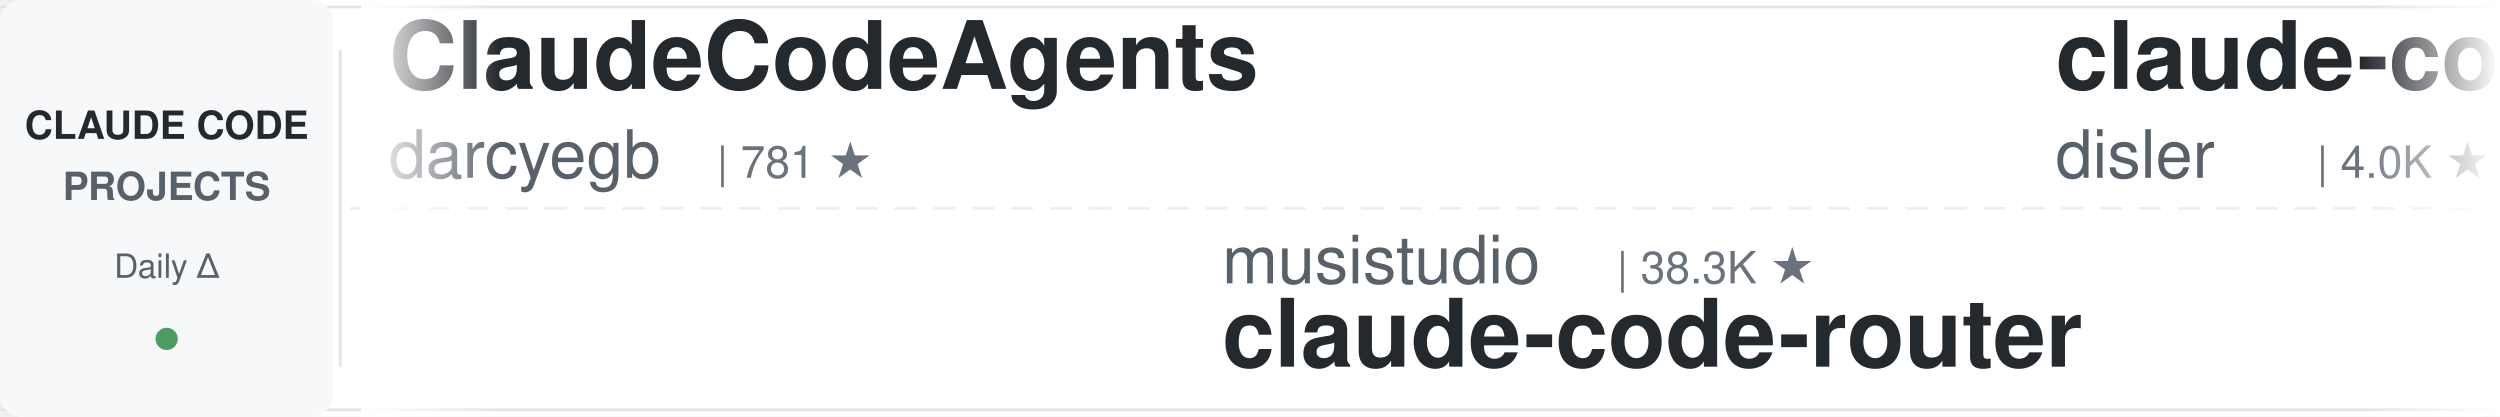
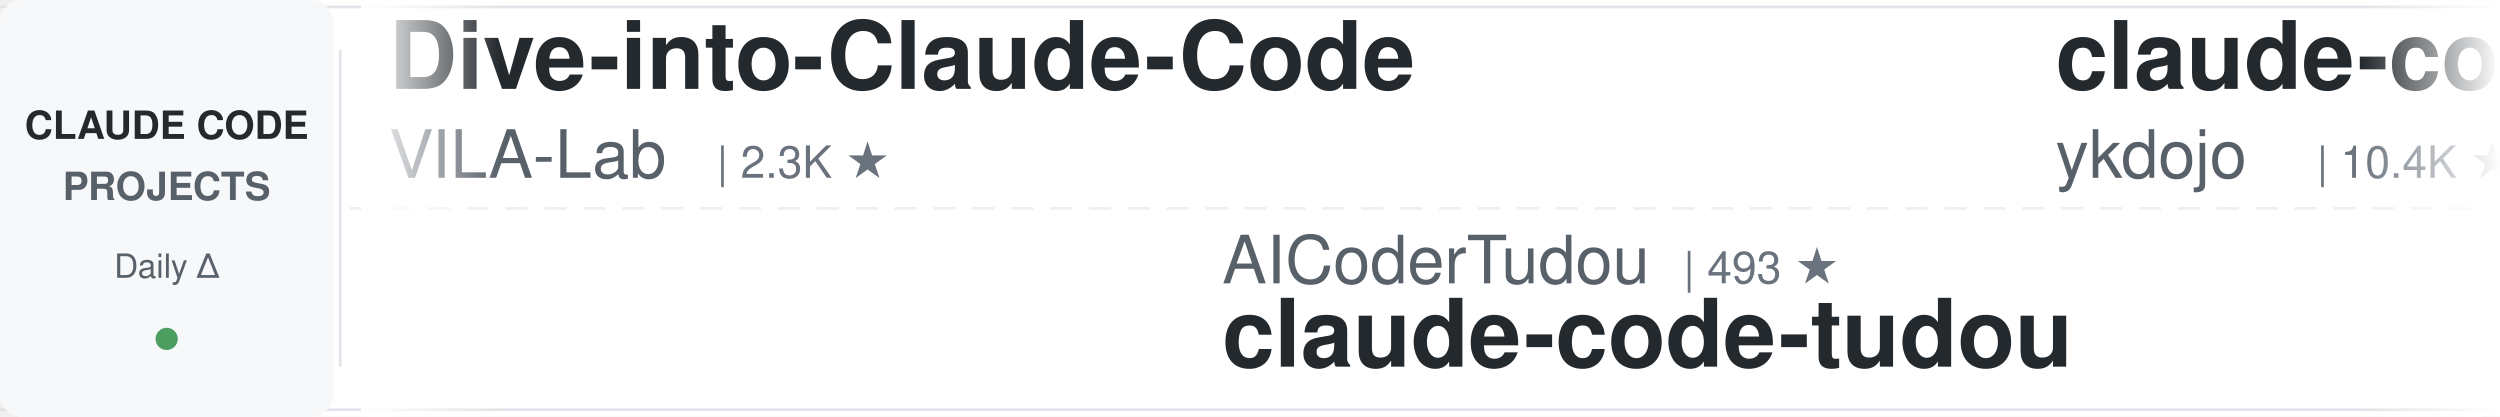
<svg xmlns="http://www.w3.org/2000/svg" width="900" height="150">
  <defs>
    <linearGradient id="leftFade" x1="0%" y1="0%" x2="100%" y2="0%">
      <stop offset="0%" style="stop-color:#ffffff;stop-opacity:1" />
      <stop offset="100%" style="stop-color:#ffffff;stop-opacity:0" />
    </linearGradient>
    <linearGradient id="rightFade" x1="0%" y1="0%" x2="100%" y2="0%">
      <stop offset="0%" style="stop-color:#ffffff;stop-opacity:0" />
      <stop offset="100%" style="stop-color:#ffffff;stop-opacity:1" />
    </linearGradient>
  </defs>
  <rect width="900" height="150" fill="#ffffff" rx="8" />
  <rect x="0" y="2" width="900" height="1" fill="#e1e4e8" />
  <rect x="0" y="147" width="900" height="1" fill="#e1e4e8" />
  <line x1="0" y1="75" x2="900" y2="75" stroke="#e1e4e8" stroke-width="1" stroke-dasharray="8 6" opacity="0.6" />
  <rect x="0" y="0" width="120" height="150" fill="#f6f8fa" rx="8" />
  <text x="60" y="50" font-family="-apple-system, BlinkMacSystemFont, 'Segoe UI', Helvetica, Arial, sans-serif" font-size="14" font-weight="600" fill="#24292e" text-anchor="middle">CLAUDE CODE</text>
  <text x="60" y="72" font-family="-apple-system, BlinkMacSystemFont, 'Segoe UI', Helvetica, Arial, sans-serif" font-size="14" font-weight="600" fill="#586069" text-anchor="middle">PROJECTS</text>
  <text x="60" y="100" font-family="-apple-system, BlinkMacSystemFont, 'Segoe UI', Helvetica, Arial, sans-serif" font-size="12" font-weight="500" fill="#586069" text-anchor="middle">Daily Δ</text>
  <circle cx="60" cy="122" r="4" fill="#22863a" opacity="0.8" />
  <rect x="122" y="18" width="1" height="114" fill="#e1e4e8" />
  <clipPath id="tickerClip">
    <rect x="130" y="0" width="770" height="150" />
  </clipPath>
  <g clip-path="url(#tickerClip)">
    <g id="tickerItems">
      <animateTransform attributeName="transform" attributeType="XML" type="translate" from="0 0" to="-3000 0" dur="54s" repeatCount="indefinite" />
      <g transform="translate(0, 0)">
-         <text x="140" y="32" font-family="-apple-system, BlinkMacSystemFont, 'Segoe UI', Helvetica, Arial, sans-serif" font-size="34" font-weight="600" fill="#24292e">ClaudeCodeAgents</text>
-         <text x="140" y="64" font-family="-apple-system, BlinkMacSystemFont, 'Segoe UI', Helvetica, Arial, sans-serif" font-size="24" font-weight="400" fill="#586069">darcyegb</text>
-         <text x="258" y="64" font-family="-apple-system, BlinkMacSystemFont, 'Segoe UI', Helvetica, Arial, sans-serif" font-size="16" font-weight="500" fill="#6a737d">| 781 ★</text>
-       </g>
-       <g transform="translate(300, 0)">
-         <text x="140" y="102" font-family="-apple-system, BlinkMacSystemFont, 'Segoe UI', Helvetica, Arial, sans-serif" font-size="24" font-weight="400" fill="#586069">musistudio</text>
-         <text x="282" y="102" font-family="-apple-system, BlinkMacSystemFont, 'Segoe UI', Helvetica, Arial, sans-serif" font-size="16" font-weight="500" fill="#6a737d">| 38.3K ★</text>
-         <text x="140" y="132" font-family="-apple-system, BlinkMacSystemFont, 'Segoe UI', Helvetica, Arial, sans-serif" font-size="34" font-weight="600" fill="#24292e">claude-code-router</text>
-       </g>
-       <g transform="translate(600, 0)">
-         <text x="140" y="32" font-family="-apple-system, BlinkMacSystemFont, 'Segoe UI', Helvetica, Arial, sans-serif" font-size="34" font-weight="600" fill="#24292e">claude-code-hooks-master...</text>
-         <text x="140" y="64" font-family="-apple-system, BlinkMacSystemFont, 'Segoe UI', Helvetica, Arial, sans-serif" font-size="24" font-weight="400" fill="#586069">disler</text>
-         <text x="234" y="64" font-family="-apple-system, BlinkMacSystemFont, 'Segoe UI', Helvetica, Arial, sans-serif" font-size="16" font-weight="500" fill="#6a737d">| 4.0K ★</text>
-       </g>
-       <g transform="translate(900, 0)">
-         <text x="140" y="102" font-family="-apple-system, BlinkMacSystemFont, 'Segoe UI', Helvetica, Arial, sans-serif" font-size="24" font-weight="400" fill="#586069">shareAI-lab</text>
-         <text x="294" y="102" font-family="-apple-system, BlinkMacSystemFont, 'Segoe UI', Helvetica, Arial, sans-serif" font-size="16" font-weight="500" fill="#6a737d">| 80.8K ★</text>
-         <text x="140" y="132" font-family="-apple-system, BlinkMacSystemFont, 'Segoe UI', Helvetica, Arial, sans-serif" font-size="34" font-weight="600" fill="#24292e">learn-claude-code</text>
-       </g>
-       <g transform="translate(1200, 0)">
-         <text x="140" y="32" font-family="-apple-system, BlinkMacSystemFont, 'Segoe UI', Helvetica, Arial, sans-serif" font-size="34" font-weight="600" fill="#24292e">pi-vs-claude-code</text>
-         <text x="140" y="64" font-family="-apple-system, BlinkMacSystemFont, 'Segoe UI', Helvetica, Arial, sans-serif" font-size="24" font-weight="400" fill="#586069">disler</text>
-         <text x="234" y="64" font-family="-apple-system, BlinkMacSystemFont, 'Segoe UI', Helvetica, Arial, sans-serif" font-size="16" font-weight="500" fill="#6a737d">| 1.7K ★</text>
-       </g>
-       <g transform="translate(1500, 0)">
-         <text x="140" y="102" font-family="-apple-system, BlinkMacSystemFont, 'Segoe UI', Helvetica, Arial, sans-serif" font-size="24" font-weight="400" fill="#586069">AprilNEA</text>
-         <text x="258" y="102" font-family="-apple-system, BlinkMacSystemFont, 'Segoe UI', Helvetica, Arial, sans-serif" font-size="16" font-weight="500" fill="#6a737d">| 393 ★</text>
-         <text x="140" y="132" font-family="-apple-system, BlinkMacSystemFont, 'Segoe UI', Helvetica, Arial, sans-serif" font-size="34" font-weight="600" fill="#24292e">claude-code-source</text>
-       </g>
-       <g transform="translate(1800, 0)">
        <text x="140" y="32" font-family="-apple-system, BlinkMacSystemFont, 'Segoe UI', Helvetica, Arial, sans-serif" font-size="34" font-weight="600" fill="#24292e">Dive-into-Claude-Code</text>
        <text x="140" y="64" font-family="-apple-system, BlinkMacSystemFont, 'Segoe UI', Helvetica, Arial, sans-serif" font-size="24" font-weight="400" fill="#586069">VILA-Lab</text>
        <text x="258" y="64" font-family="-apple-system, BlinkMacSystemFont, 'Segoe UI', Helvetica, Arial, sans-serif" font-size="16" font-weight="500" fill="#6a737d">| 2.3K ★</text>
      </g>
+       <g transform="translate(300, 0)">
+         <text x="140" y="102" font-family="-apple-system, BlinkMacSystemFont, 'Segoe UI', Helvetica, Arial, sans-serif" font-size="24" font-weight="400" fill="#586069">AICoderTudou</text>
+         <text x="306" y="102" font-family="-apple-system, BlinkMacSystemFont, 'Segoe UI', Helvetica, Arial, sans-serif" font-size="16" font-weight="500" fill="#6a737d">| 493 ★</text>
+         <text x="140" y="132" font-family="-apple-system, BlinkMacSystemFont, 'Segoe UI', Helvetica, Arial, sans-serif" font-size="34" font-weight="600" fill="#24292e">claude-code-tudou</text>
+       </g>
+       <g transform="translate(600, 0)">
+         <text x="140" y="32" font-family="-apple-system, BlinkMacSystemFont, 'Segoe UI', Helvetica, Arial, sans-serif" font-size="34" font-weight="600" fill="#24292e">claude-code-tips</text>
+         <text x="140" y="64" font-family="-apple-system, BlinkMacSystemFont, 'Segoe UI', Helvetica, Arial, sans-serif" font-size="24" font-weight="400" fill="#586069">ykdojo</text>
+         <text x="234" y="64" font-family="-apple-system, BlinkMacSystemFont, 'Segoe UI', Helvetica, Arial, sans-serif" font-size="16" font-weight="500" fill="#6a737d">| 10.4K ★</text>
+       </g>
+       <g transform="translate(900, 0)">
+         <text x="140" y="102" font-family="-apple-system, BlinkMacSystemFont, 'Segoe UI', Helvetica, Arial, sans-serif" font-size="24" font-weight="400" fill="#586069">alejandrobalderas</text>
+         <text x="366" y="102" font-family="-apple-system, BlinkMacSystemFont, 'Segoe UI', Helvetica, Arial, sans-serif" font-size="16" font-weight="500" fill="#6a737d">| 3.0K ★</text>
+         <text x="140" y="132" font-family="-apple-system, BlinkMacSystemFont, 'Segoe UI', Helvetica, Arial, sans-serif" font-size="34" font-weight="600" fill="#24292e">claude-code-from-source</text>
+       </g>
+       <g transform="translate(1200, 0)">
+         <text x="140" y="32" font-family="-apple-system, BlinkMacSystemFont, 'Segoe UI', Helvetica, Arial, sans-serif" font-size="34" font-weight="600" fill="#24292e">claude-code-telegram</text>
+         <text x="140" y="64" font-family="-apple-system, BlinkMacSystemFont, 'Segoe UI', Helvetica, Arial, sans-serif" font-size="24" font-weight="400" fill="#586069">overwirehq</text>
+         <text x="282" y="64" font-family="-apple-system, BlinkMacSystemFont, 'Segoe UI', Helvetica, Arial, sans-serif" font-size="16" font-weight="500" fill="#6a737d">| 2.8K ★</text>
+       </g>
+       <g transform="translate(1500, 0)">
+         <text x="140" y="102" font-family="-apple-system, BlinkMacSystemFont, 'Segoe UI', Helvetica, Arial, sans-serif" font-size="24" font-weight="400" fill="#586069">darcyegb</text>
+         <text x="258" y="102" font-family="-apple-system, BlinkMacSystemFont, 'Segoe UI', Helvetica, Arial, sans-serif" font-size="16" font-weight="500" fill="#6a737d">| 781 ★</text>
+         <text x="140" y="132" font-family="-apple-system, BlinkMacSystemFont, 'Segoe UI', Helvetica, Arial, sans-serif" font-size="34" font-weight="600" fill="#24292e">ClaudeCodeAgents</text>
+       </g>
+       <g transform="translate(1800, 0)">
+         <text x="140" y="32" font-family="-apple-system, BlinkMacSystemFont, 'Segoe UI', Helvetica, Arial, sans-serif" font-size="34" font-weight="600" fill="#24292e">claude-code-cheat-sheet</text>
+         <text x="140" y="64" font-family="-apple-system, BlinkMacSystemFont, 'Segoe UI', Helvetica, Arial, sans-serif" font-size="24" font-weight="400" fill="#586069">Njengah</text>
+         <text x="246" y="64" font-family="-apple-system, BlinkMacSystemFont, 'Segoe UI', Helvetica, Arial, sans-serif" font-size="16" font-weight="500" fill="#6a737d">| 2.0K ★</text>
+       </g>
      <g transform="translate(2100, 0)">
-         <text x="140" y="102" font-family="-apple-system, BlinkMacSystemFont, 'Segoe UI', Helvetica, Arial, sans-serif" font-size="24" font-weight="400" fill="#586069">zebbern</text>
-         <text x="246" y="102" font-family="-apple-system, BlinkMacSystemFont, 'Segoe UI', Helvetica, Arial, sans-serif" font-size="16" font-weight="500" fill="#6a737d">| 4.7K ★</text>
-         <text x="140" y="132" font-family="-apple-system, BlinkMacSystemFont, 'Segoe UI', Helvetica, Arial, sans-serif" font-size="34" font-weight="600" fill="#24292e">claude-code-guide</text>
+         <text x="140" y="102" font-family="-apple-system, BlinkMacSystemFont, 'Segoe UI', Helvetica, Arial, sans-serif" font-size="24" font-weight="400" fill="#586069">FlorianBruniaux</text>
+         <text x="342" y="102" font-family="-apple-system, BlinkMacSystemFont, 'Segoe UI', Helvetica, Arial, sans-serif" font-size="16" font-weight="500" fill="#6a737d">| 7.3K ★</text>
+         <text x="140" y="132" font-family="-apple-system, BlinkMacSystemFont, 'Segoe UI', Helvetica, Arial, sans-serif" font-size="34" font-weight="600" fill="#24292e">claude-code-ultimate-gui...</text>
      </g>
      <g transform="translate(2400, 0)">
-         <text x="140" y="32" font-family="-apple-system, BlinkMacSystemFont, 'Segoe UI', Helvetica, Arial, sans-serif" font-size="34" font-weight="600" fill="#24292e">claude-code-showcase</text>
-         <text x="140" y="64" font-family="-apple-system, BlinkMacSystemFont, 'Segoe UI', Helvetica, Arial, sans-serif" font-size="24" font-weight="400" fill="#586069">ChrisWiles</text>
-         <text x="282" y="64" font-family="-apple-system, BlinkMacSystemFont, 'Segoe UI', Helvetica, Arial, sans-serif" font-size="16" font-weight="500" fill="#6a737d">| 6.1K ★</text>
+         <text x="140" y="32" font-family="-apple-system, BlinkMacSystemFont, 'Segoe UI', Helvetica, Arial, sans-serif" font-size="34" font-weight="600" fill="#24292e">claude-code-skills</text>
+         <text x="140" y="64" font-family="-apple-system, BlinkMacSystemFont, 'Segoe UI', Helvetica, Arial, sans-serif" font-size="24" font-weight="400" fill="#586069">daymade</text>
+         <text x="246" y="64" font-family="-apple-system, BlinkMacSystemFont, 'Segoe UI', Helvetica, Arial, sans-serif" font-size="16" font-weight="500" fill="#6a737d">| 1.5K ★</text>
      </g>
      <g transform="translate(2700, 0)">
-         <text x="140" y="102" font-family="-apple-system, BlinkMacSystemFont, 'Segoe UI', Helvetica, Arial, sans-serif" font-size="24" font-weight="400" fill="#586069">Windy3f3f3f3f</text>
-         <text x="318" y="102" font-family="-apple-system, BlinkMacSystemFont, 'Segoe UI', Helvetica, Arial, sans-serif" font-size="16" font-weight="500" fill="#6a737d">| 3.8K ★</text>
-         <text x="140" y="132" font-family="-apple-system, BlinkMacSystemFont, 'Segoe UI', Helvetica, Arial, sans-serif" font-size="34" font-weight="600" fill="#24292e">how-claude-code-works</text>
+         <text x="140" y="102" font-family="-apple-system, BlinkMacSystemFont, 'Segoe UI', Helvetica, Arial, sans-serif" font-size="24" font-weight="400" fill="#586069">WorldFlowAI</text>
+         <text x="294" y="102" font-family="-apple-system, BlinkMacSystemFont, 'Segoe UI', Helvetica, Arial, sans-serif" font-size="16" font-weight="500" fill="#6a737d">| 6.8K ★</text>
+         <text x="140" y="132" font-family="-apple-system, BlinkMacSystemFont, 'Segoe UI', Helvetica, Arial, sans-serif" font-size="34" font-weight="600" fill="#24292e">everything-claude-code</text>
      </g>
      <g transform="translate(3000, 0)">
-         <text x="140" y="32" font-family="-apple-system, BlinkMacSystemFont, 'Segoe UI', Helvetica, Arial, sans-serif" font-size="34" font-weight="600" fill="#24292e">ClaudeCodeAgents</text>
-         <text x="140" y="64" font-family="-apple-system, BlinkMacSystemFont, 'Segoe UI', Helvetica, Arial, sans-serif" font-size="24" font-weight="400" fill="#586069">darcyegb</text>
-         <text x="258" y="64" font-family="-apple-system, BlinkMacSystemFont, 'Segoe UI', Helvetica, Arial, sans-serif" font-size="16" font-weight="500" fill="#6a737d">| 781 ★</text>
+         <text x="140" y="32" font-family="-apple-system, BlinkMacSystemFont, 'Segoe UI', Helvetica, Arial, sans-serif" font-size="34" font-weight="600" fill="#24292e">Dive-into-Claude-Code</text>
+         <text x="140" y="64" font-family="-apple-system, BlinkMacSystemFont, 'Segoe UI', Helvetica, Arial, sans-serif" font-size="24" font-weight="400" fill="#586069">VILA-Lab</text>
+         <text x="258" y="64" font-family="-apple-system, BlinkMacSystemFont, 'Segoe UI', Helvetica, Arial, sans-serif" font-size="16" font-weight="500" fill="#6a737d">| 2.3K ★</text>
      </g>
      <g transform="translate(3300, 0)">
-         <text x="140" y="102" font-family="-apple-system, BlinkMacSystemFont, 'Segoe UI', Helvetica, Arial, sans-serif" font-size="24" font-weight="400" fill="#586069">musistudio</text>
-         <text x="282" y="102" font-family="-apple-system, BlinkMacSystemFont, 'Segoe UI', Helvetica, Arial, sans-serif" font-size="16" font-weight="500" fill="#6a737d">| 38.3K ★</text>
-         <text x="140" y="132" font-family="-apple-system, BlinkMacSystemFont, 'Segoe UI', Helvetica, Arial, sans-serif" font-size="34" font-weight="600" fill="#24292e">claude-code-router</text>
+         <text x="140" y="102" font-family="-apple-system, BlinkMacSystemFont, 'Segoe UI', Helvetica, Arial, sans-serif" font-size="24" font-weight="400" fill="#586069">AICoderTudou</text>
+         <text x="306" y="102" font-family="-apple-system, BlinkMacSystemFont, 'Segoe UI', Helvetica, Arial, sans-serif" font-size="16" font-weight="500" fill="#6a737d">| 493 ★</text>
+         <text x="140" y="132" font-family="-apple-system, BlinkMacSystemFont, 'Segoe UI', Helvetica, Arial, sans-serif" font-size="34" font-weight="600" fill="#24292e">claude-code-tudou</text>
      </g>
      <g transform="translate(3600, 0)">
-         <text x="140" y="32" font-family="-apple-system, BlinkMacSystemFont, 'Segoe UI', Helvetica, Arial, sans-serif" font-size="34" font-weight="600" fill="#24292e">claude-code-hooks-master...</text>
-         <text x="140" y="64" font-family="-apple-system, BlinkMacSystemFont, 'Segoe UI', Helvetica, Arial, sans-serif" font-size="24" font-weight="400" fill="#586069">disler</text>
-         <text x="234" y="64" font-family="-apple-system, BlinkMacSystemFont, 'Segoe UI', Helvetica, Arial, sans-serif" font-size="16" font-weight="500" fill="#6a737d">| 4.0K ★</text>
+         <text x="140" y="32" font-family="-apple-system, BlinkMacSystemFont, 'Segoe UI', Helvetica, Arial, sans-serif" font-size="34" font-weight="600" fill="#24292e">claude-code-tips</text>
+         <text x="140" y="64" font-family="-apple-system, BlinkMacSystemFont, 'Segoe UI', Helvetica, Arial, sans-serif" font-size="24" font-weight="400" fill="#586069">ykdojo</text>
+         <text x="234" y="64" font-family="-apple-system, BlinkMacSystemFont, 'Segoe UI', Helvetica, Arial, sans-serif" font-size="16" font-weight="500" fill="#6a737d">| 10.4K ★</text>
      </g>
      <g transform="translate(3900, 0)">
-         <text x="140" y="102" font-family="-apple-system, BlinkMacSystemFont, 'Segoe UI', Helvetica, Arial, sans-serif" font-size="24" font-weight="400" fill="#586069">shareAI-lab</text>
-         <text x="294" y="102" font-family="-apple-system, BlinkMacSystemFont, 'Segoe UI', Helvetica, Arial, sans-serif" font-size="16" font-weight="500" fill="#6a737d">| 80.8K ★</text>
-         <text x="140" y="132" font-family="-apple-system, BlinkMacSystemFont, 'Segoe UI', Helvetica, Arial, sans-serif" font-size="34" font-weight="600" fill="#24292e">learn-claude-code</text>
+         <text x="140" y="102" font-family="-apple-system, BlinkMacSystemFont, 'Segoe UI', Helvetica, Arial, sans-serif" font-size="24" font-weight="400" fill="#586069">alejandrobalderas</text>
+         <text x="366" y="102" font-family="-apple-system, BlinkMacSystemFont, 'Segoe UI', Helvetica, Arial, sans-serif" font-size="16" font-weight="500" fill="#6a737d">| 3.0K ★</text>
+         <text x="140" y="132" font-family="-apple-system, BlinkMacSystemFont, 'Segoe UI', Helvetica, Arial, sans-serif" font-size="34" font-weight="600" fill="#24292e">claude-code-from-source</text>
      </g>
    </g>
  </g>
  <rect x="130" y="0" width="50" height="150" fill="url(#leftFade)" />
  <rect x="850" y="0" width="50" height="150" fill="url(#rightFade)" />
</svg>
